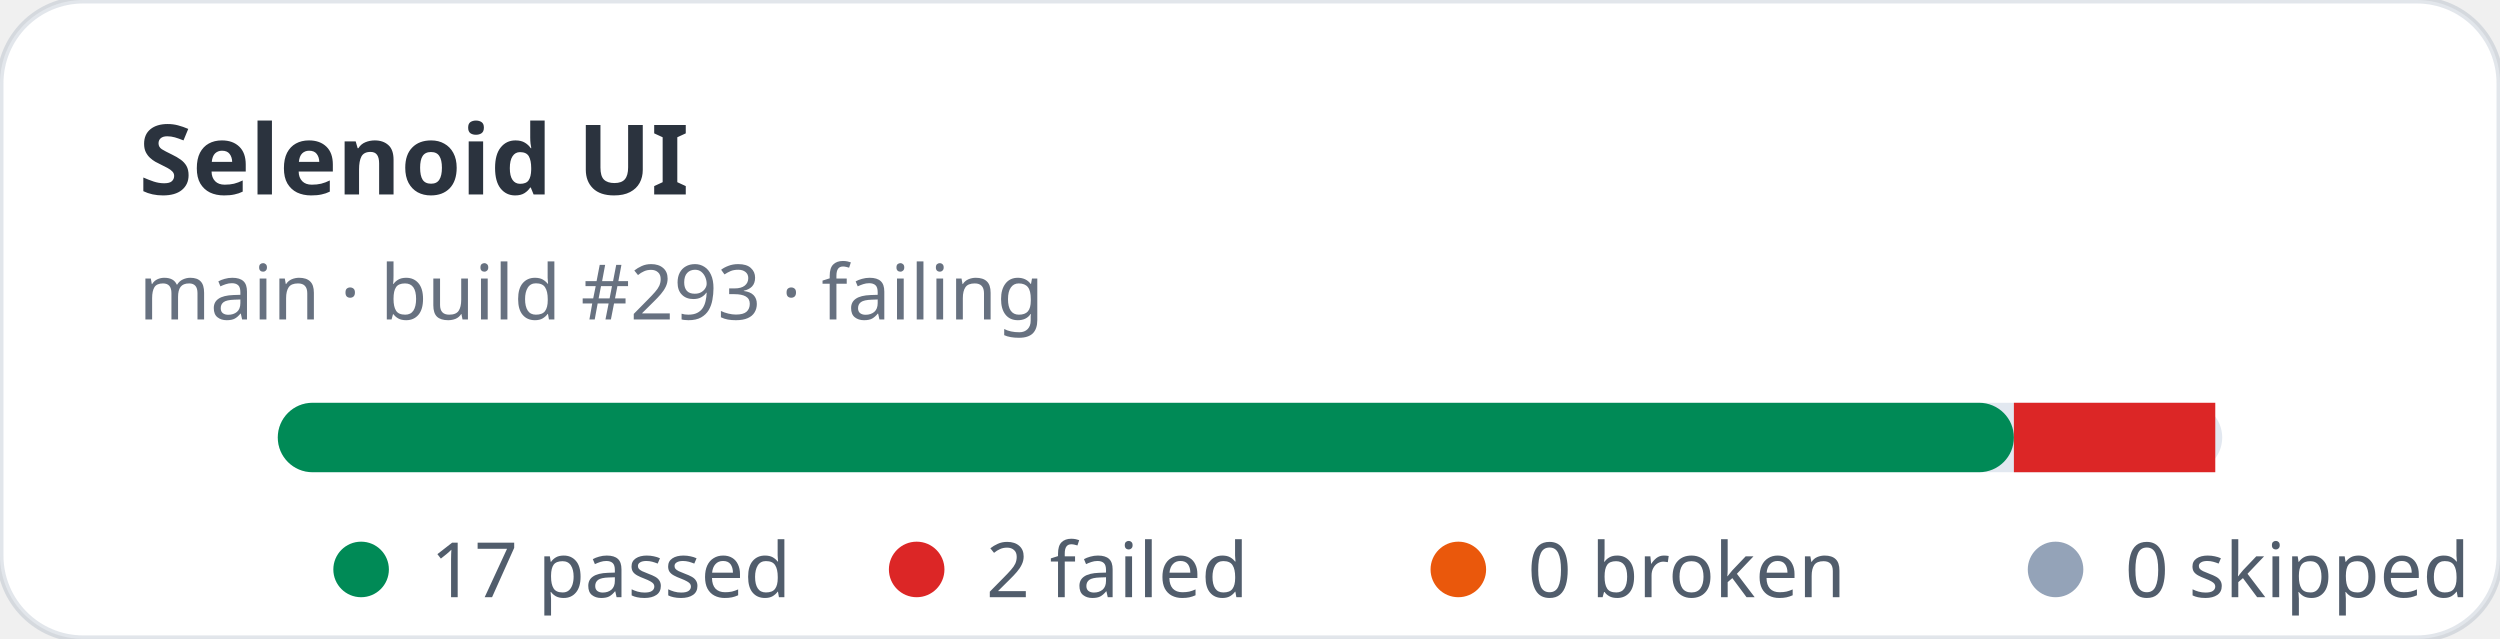
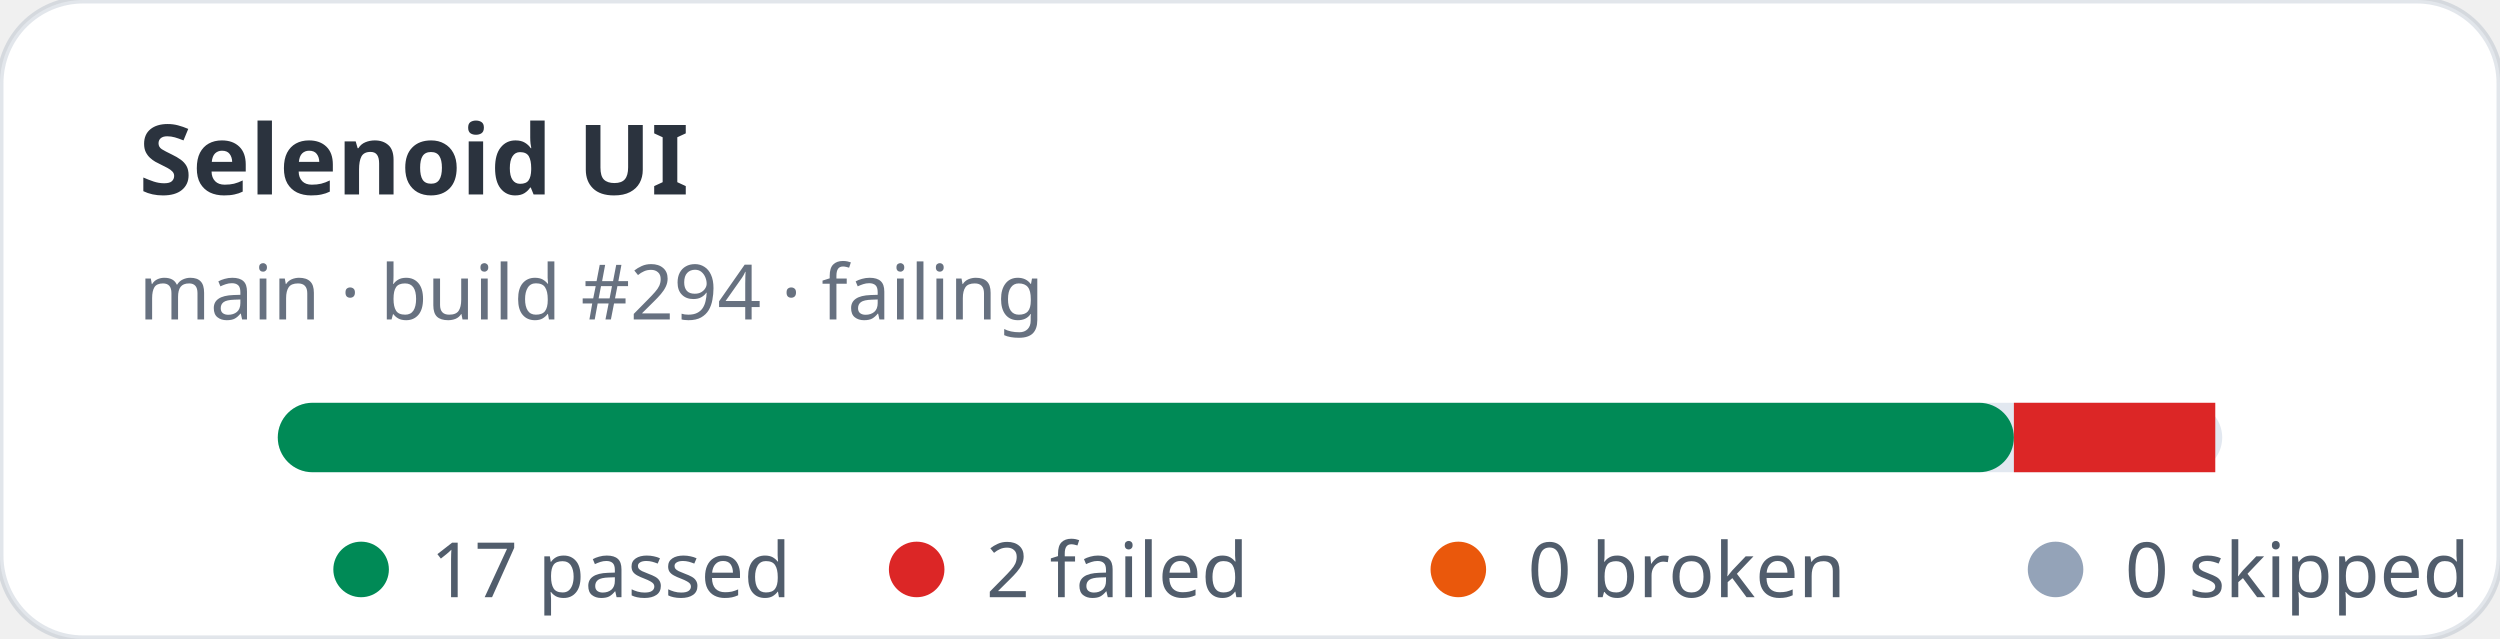
<svg xmlns="http://www.w3.org/2000/svg" width="360" height="92" viewBox="0 0 360 92" role="img" aria-label="Selenoid UI stats: 17 passed, 2 failed">
  <rect width="360" height="92" rx="12" fill="#ffffff" stroke="rgba(11,48,86,0.12)" />
  <text x="20" y="28" fill="rgba(1,10,24,0.83)" font-family="ui-sans-serif,system-ui,sans-serif" font-size="14" font-weight="700">Selenoid UI</text>
-   <text x="20" y="46" fill="rgba(2,19,44,0.6)" font-family="ui-sans-serif,system-ui,sans-serif" font-size="11">main · build #293 · failing</text>
+   <text x="20" y="46" fill="rgba(2,19,44,0.6)" font-family="ui-sans-serif,system-ui,sans-serif" font-size="11">main · build #294 · failing</text>
  <rect x="40" y="58" width="280" height="10" rx="5" fill="#e2e8f0" />
  <rect x="40" y="58" width="250" height="10" rx="5" fill="#008a56" />
  <rect x="290" y="58" width="29" height="10" fill="#dc2626" />
  <g font-family="ui-sans-serif,system-ui,sans-serif" font-size="11" fill="rgba(1,18,40,0.68)">
    <circle cx="52" cy="82" r="4" fill="#008a56" />
    <text x="62" y="86">17 passed</text>
    <circle cx="132" cy="82" r="4" fill="#dc2626" />
    <text x="142" y="86">2 failed</text>
    <circle cx="210" cy="82" r="4" fill="#ea580c" />
    <text x="220" y="86">0 broken</text>
    <circle cx="296" cy="82" r="4" fill="#94a3b8" />
    <text x="306" y="86">0 skipped</text>
  </g>
</svg>
